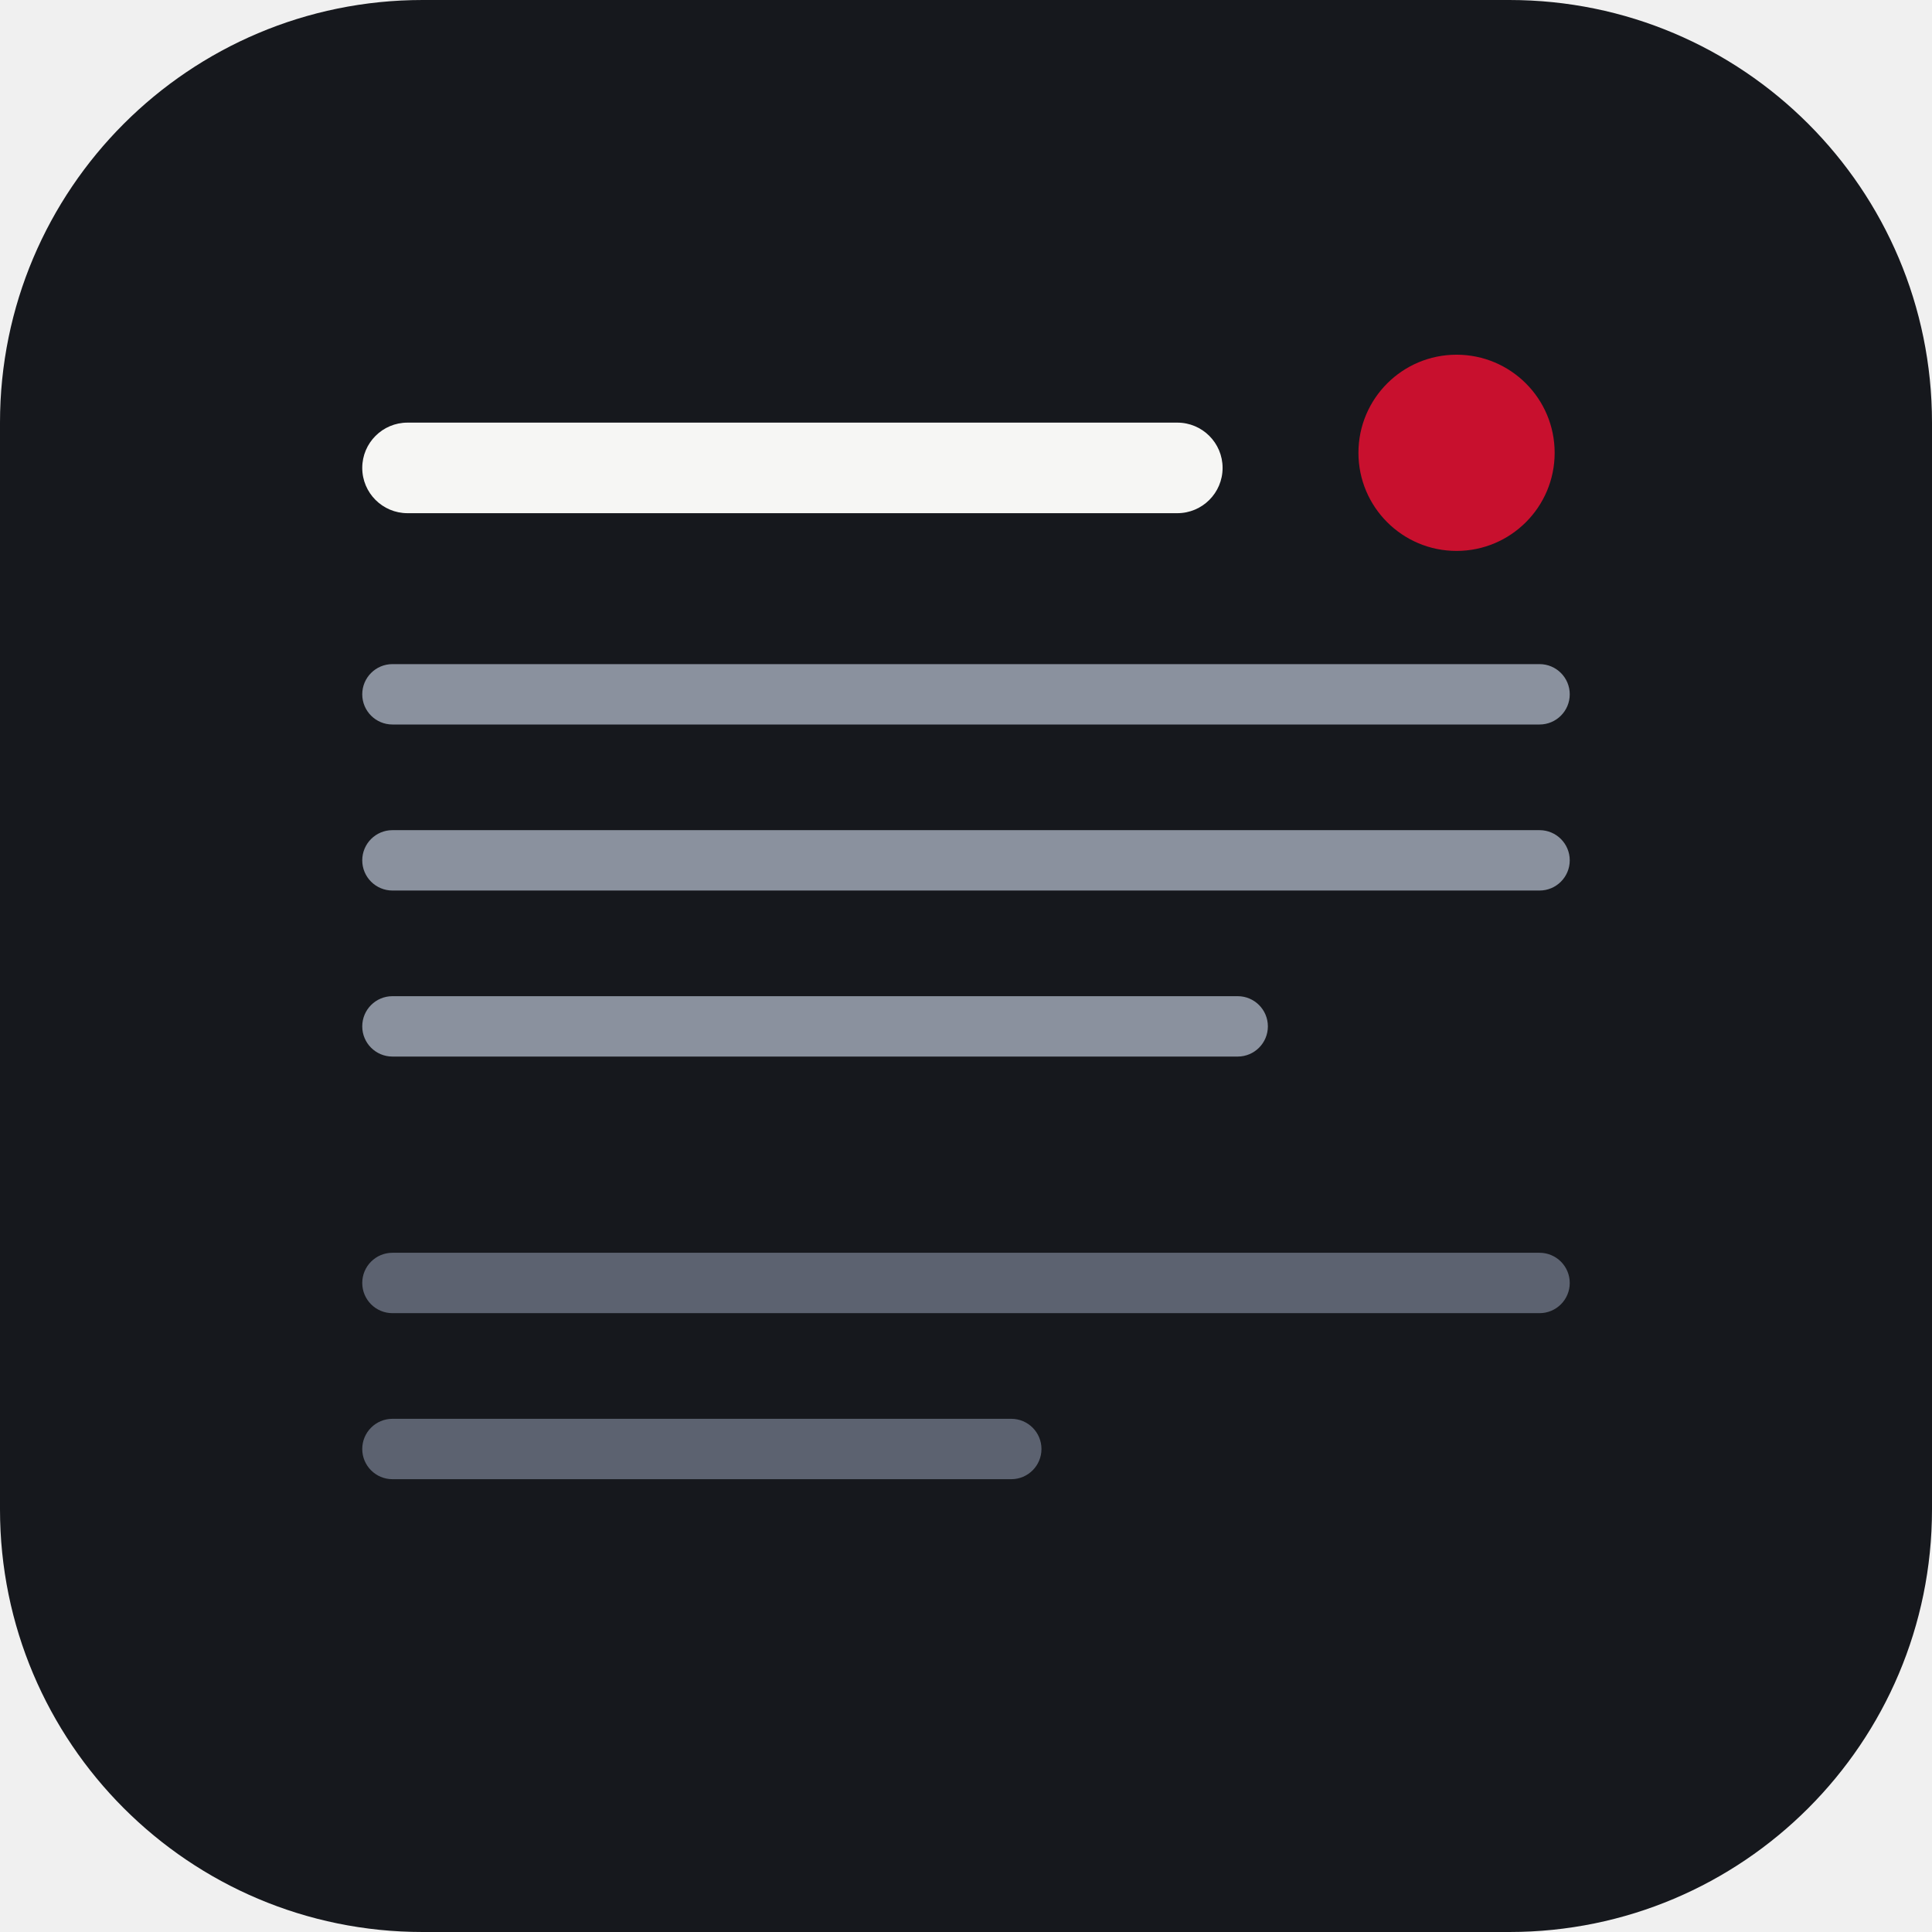
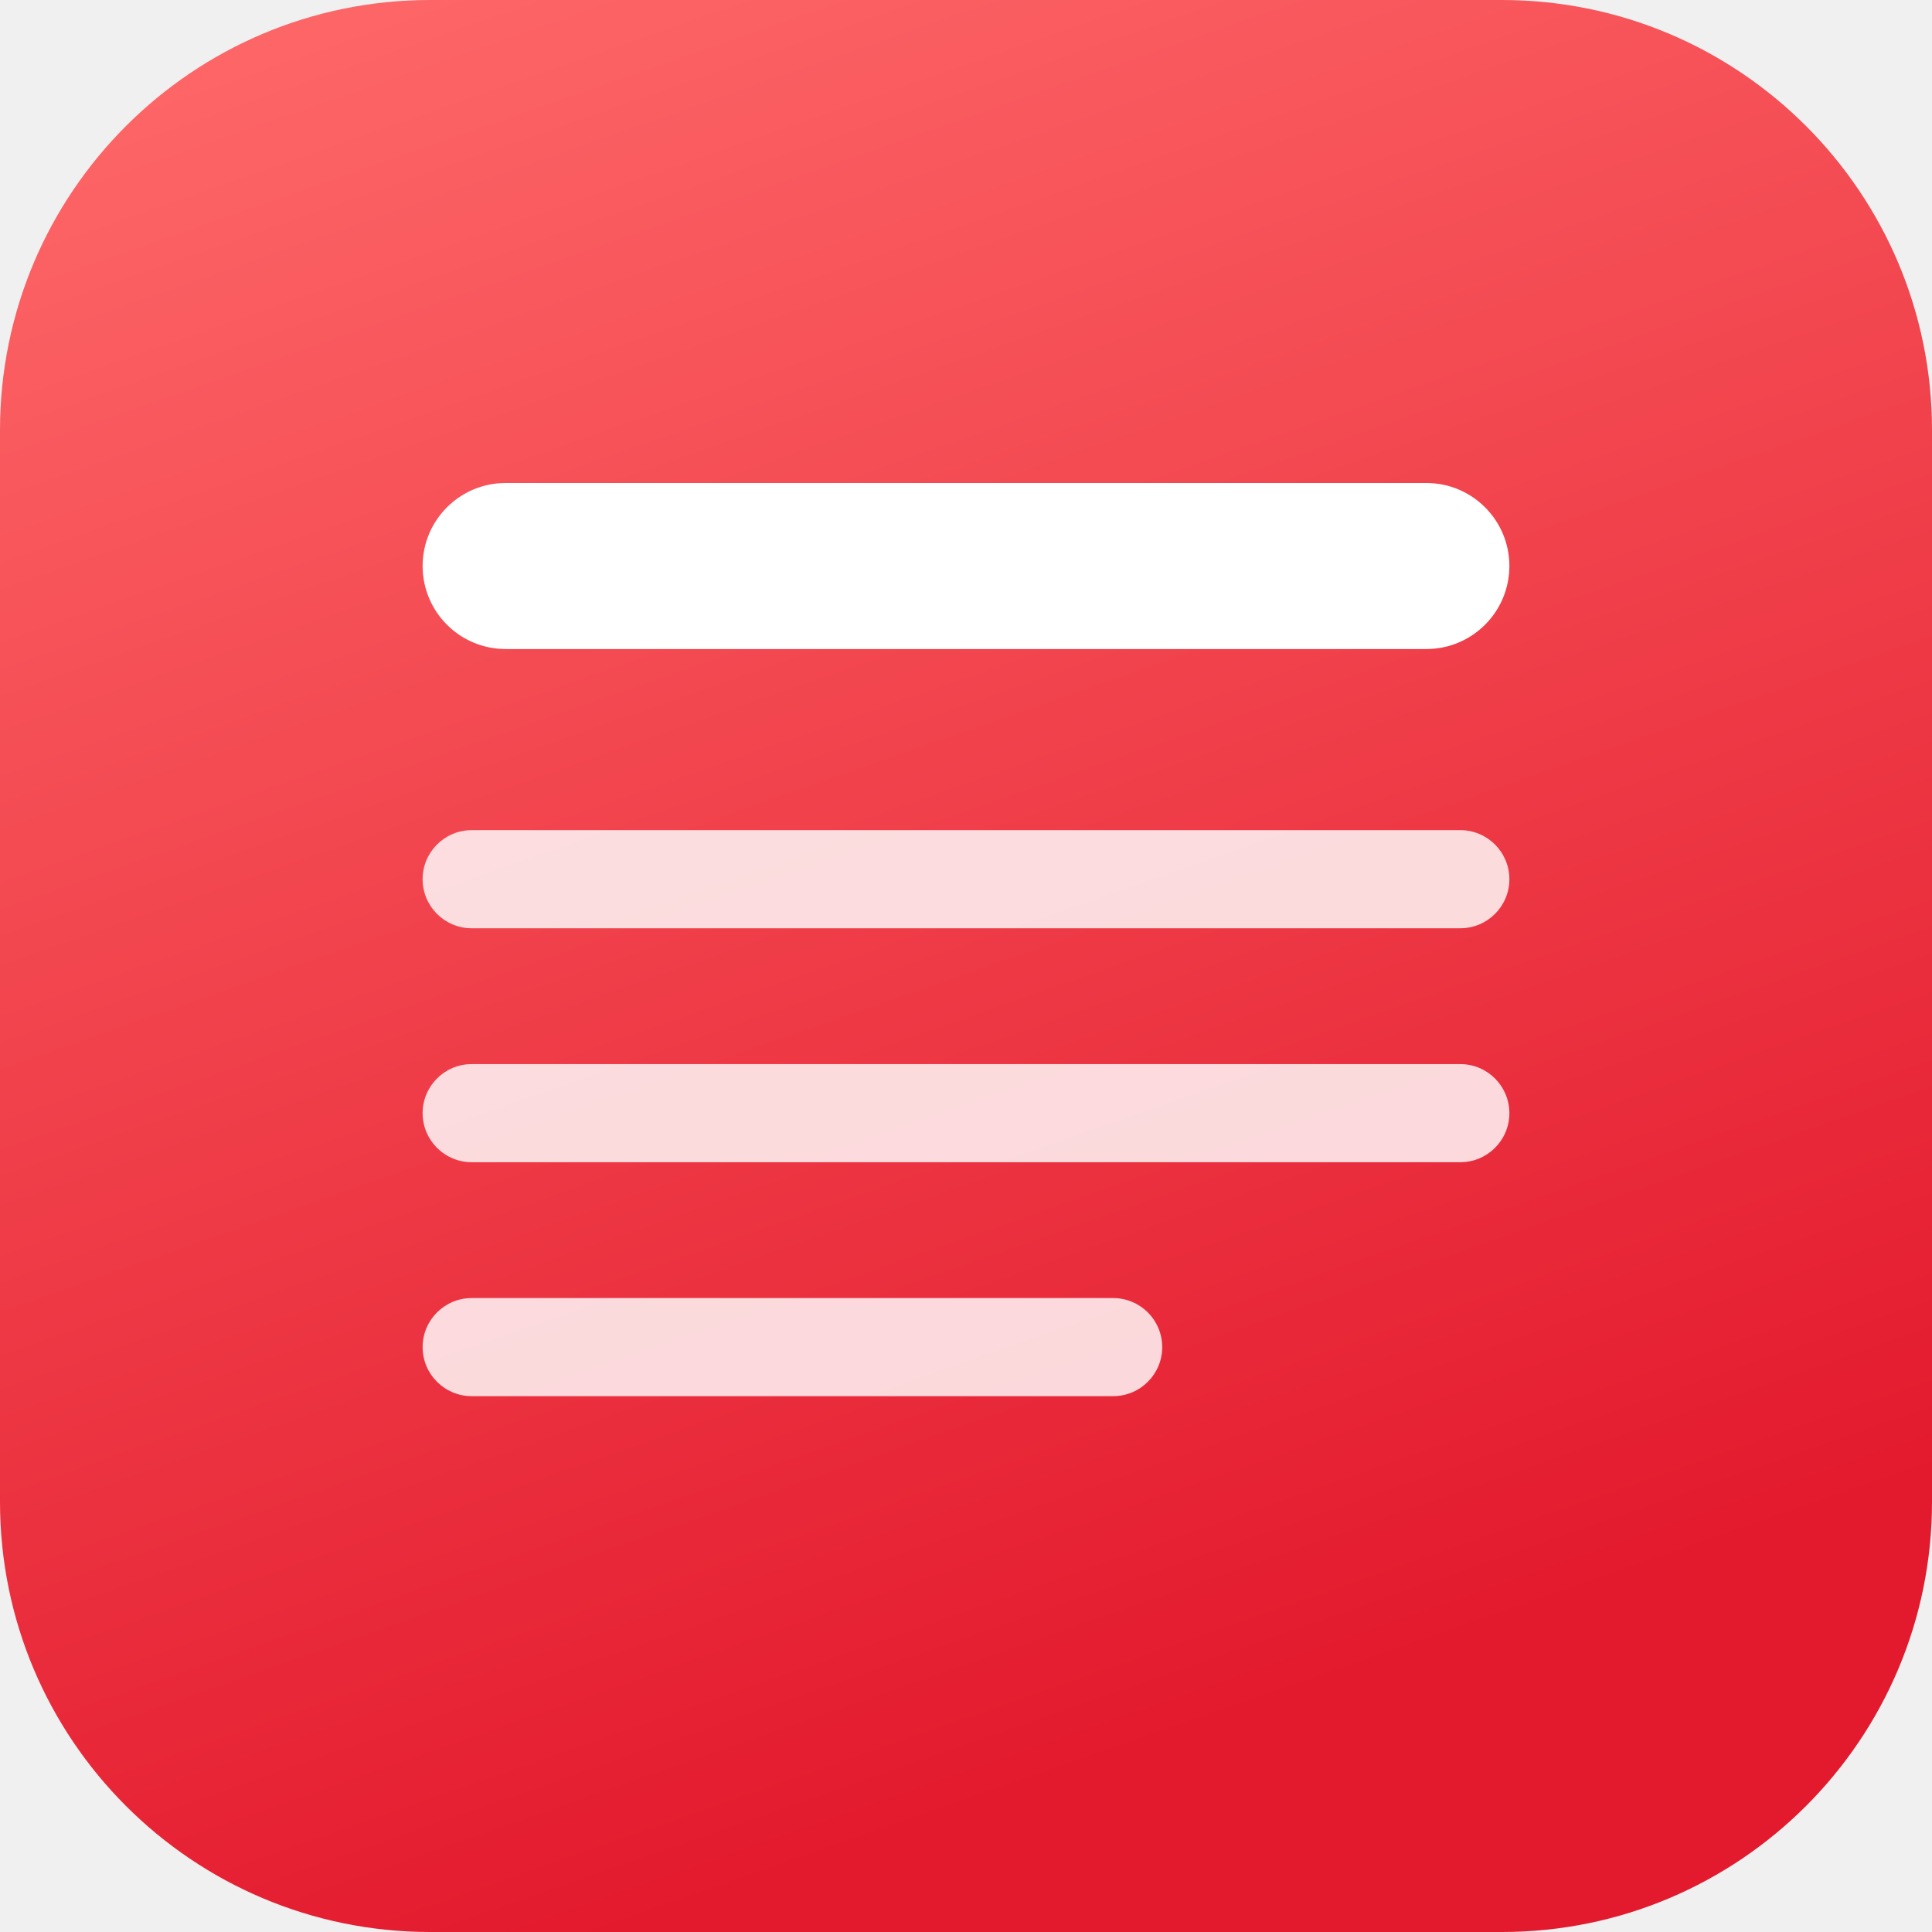
<svg xmlns="http://www.w3.org/2000/svg" viewBox="0 0 512 512" role="img" aria-label="Nachrichten-Briefing">
-   <rect width="512" height="512" rx="112" fill="#16181d" />
-   <rect x="96" y="112" width="228" height="24" rx="12" fill="#f6f6f4" />
-   <rect x="96" y="176" width="320" height="16" rx="8" fill="#8a919e" />
-   <rect x="96" y="220" width="320" height="16" rx="8" fill="#8a919e" />
-   <rect x="96" y="264" width="240" height="16" rx="8" fill="#8a919e" />
-   <rect x="96" y="332" width="320" height="16" rx="8" fill="#5c6270" />
-   <rect x="96" y="376" width="180" height="16" rx="8" fill="#5c6270" />
-   <circle cx="386" cy="120" r="26" fill="#c8102e" />
+   <defs>
+     <linearGradient id="g" x1="0" y1="0" x2="0.35" y2="1">
+       <stop offset="0" stop-color="#ff6b6b" />
+       <stop offset="1" stop-color="#e3192d" />
+     </linearGradient>
+   </defs>
+   <rect width="512" height="512" rx="114" fill="url(#g)" />
+   <rect x="112" y="128" width="288" height="44" rx="22" fill="#fff" />
+   <rect x="112" y="220" width="288" height="26" rx="13" fill="#fff" fill-opacity=".82" />
+   <rect x="112" y="282" width="288" height="26" rx="13" fill="#fff" fill-opacity=".82" />
+   <rect x="112" y="344" width="196" height="26" rx="13" fill="#fff" fill-opacity=".82" />
</svg>
